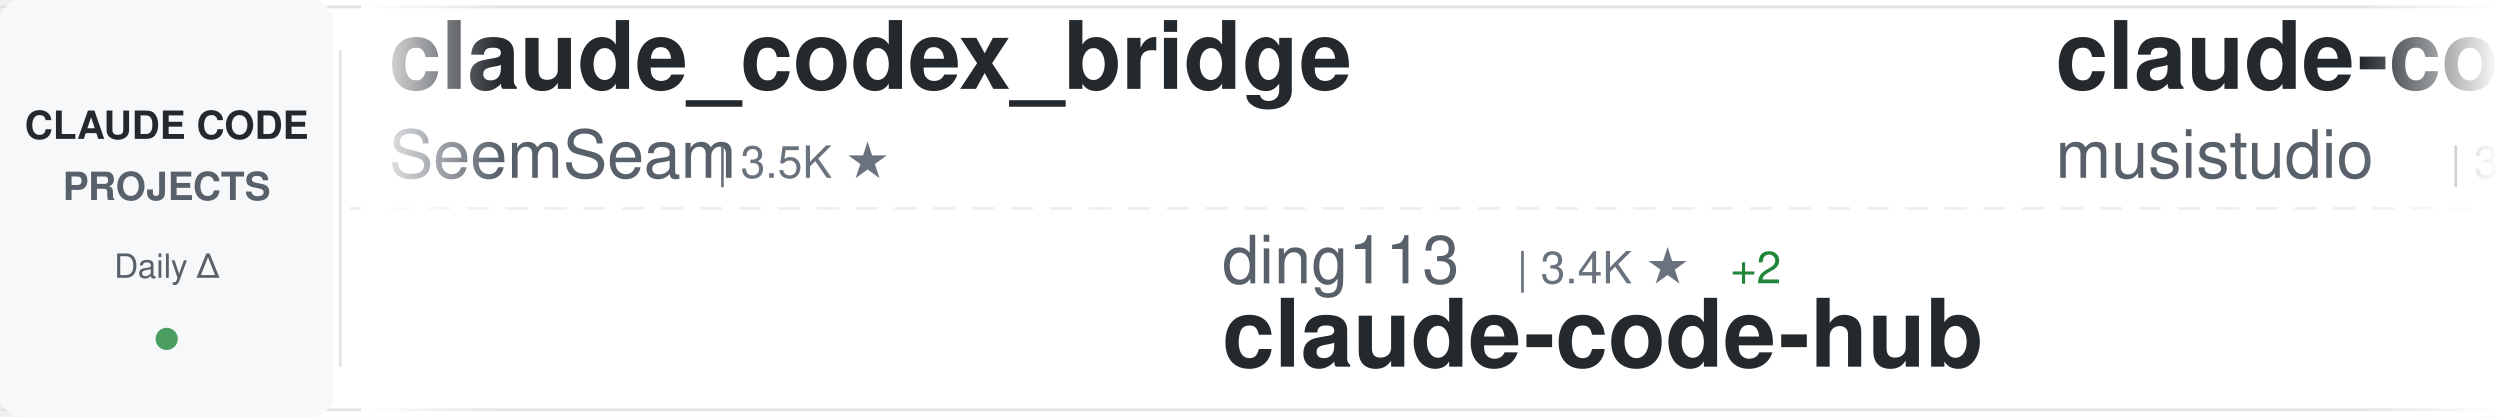
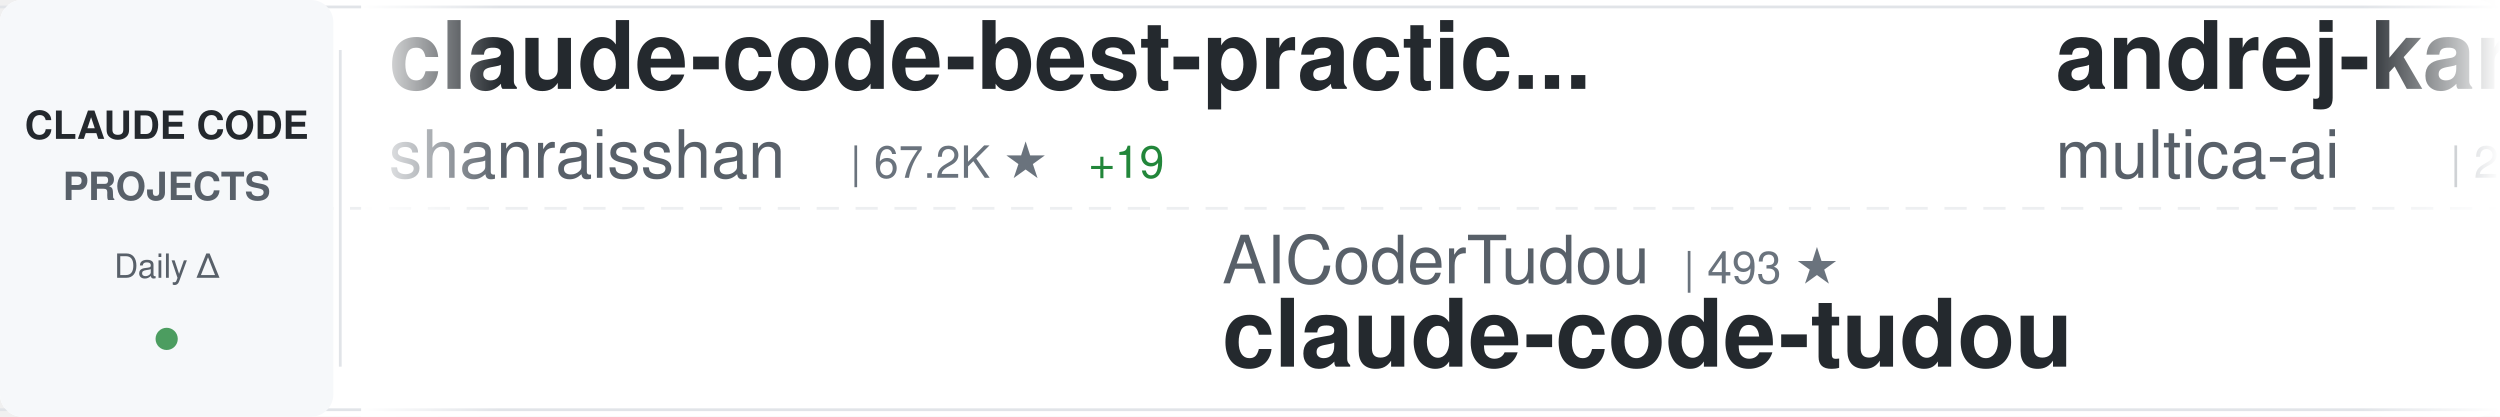
<svg xmlns="http://www.w3.org/2000/svg" width="900" height="150">
  <defs>
    <linearGradient id="awesomeLeftFade" x1="0%" y1="0%" x2="100%" y2="0%">
      <stop offset="0%" style="stop-color:#ffffff;stop-opacity:1" />
      <stop offset="100%" style="stop-color:#ffffff;stop-opacity:0" />
    </linearGradient>
    <linearGradient id="awesomeRightFade" x1="0%" y1="0%" x2="100%" y2="0%">
      <stop offset="0%" style="stop-color:#ffffff;stop-opacity:0" />
      <stop offset="100%" style="stop-color:#ffffff;stop-opacity:1" />
    </linearGradient>
  </defs>
  <rect width="900" height="150" fill="#ffffff" rx="8" />
  <rect x="0" y="2" width="900" height="1" fill="#e1e4e8" />
  <rect x="0" y="147" width="900" height="1" fill="#e1e4e8" />
  <line x1="0" y1="75" x2="900" y2="75" stroke="#e1e4e8" stroke-width="1" stroke-dasharray="8 6" opacity="0.6" />
  <rect x="0" y="0" width="120" height="150" fill="#f6f8fa" rx="8" />
  <text x="60" y="50" font-family="-apple-system, BlinkMacSystemFont, 'Segoe UI', Helvetica, Arial, sans-serif" font-size="14" font-weight="600" fill="#24292e" text-anchor="middle">CLAUDE CODE</text>
  <text x="60" y="72" font-family="-apple-system, BlinkMacSystemFont, 'Segoe UI', Helvetica, Arial, sans-serif" font-size="14" font-weight="600" fill="#586069" text-anchor="middle">PROJECTS</text>
  <text x="60" y="100" font-family="-apple-system, BlinkMacSystemFont, 'Segoe UI', Helvetica, Arial, sans-serif" font-size="12" font-weight="500" fill="#586069" text-anchor="middle">Daily Δ</text>
  <circle cx="60" cy="122" r="4" fill="#22863a" opacity="0.8" />
  <rect x="122" y="18" width="1" height="114" fill="#e1e4e8" />
  <clipPath id="awesomeTickerClip">
    <rect x="130" y="0" width="770" height="150" />
  </clipPath>
  <g clip-path="url(#awesomeTickerClip)">
    <g id="awesomeTickerItems">
      <animateTransform attributeName="transform" attributeType="XML" type="translate" from="0 0" to="-3000 0" dur="54s" repeatCount="indefinite" />
      <g transform="translate(0, 0)">
+         <text x="140" y="32" font-family="-apple-system, BlinkMacSystemFont, 'Segoe UI', Helvetica, Arial, sans-serif" font-size="34" font-weight="600" fill="#24292e">claude-code-best-practic...</text>
+         <text x="140" y="64" font-family="-apple-system, BlinkMacSystemFont, 'Segoe UI', Helvetica, Arial, sans-serif" font-size="24" font-weight="400" fill="#586069">shanraisshan</text>
+         <text x="306" y="64" font-family="-apple-system, BlinkMacSystemFont, 'Segoe UI', Helvetica, Arial, sans-serif" font-size="16" font-weight="500" fill="#6a737d">| 67.2K ★</text>
+         <text x="392" y="64" font-family="-apple-system, BlinkMacSystemFont, 'Segoe UI', Helvetica, Arial, sans-serif" font-size="16" font-weight="500" fill="#22863a"> +19</text>
+       </g>
+       <g transform="translate(300, 0)">
+         <text x="140" y="102" font-family="-apple-system, BlinkMacSystemFont, 'Segoe UI', Helvetica, Arial, sans-serif" font-size="24" font-weight="400" fill="#586069">AICoderTudou</text>
+         <text x="306" y="102" font-family="-apple-system, BlinkMacSystemFont, 'Segoe UI', Helvetica, Arial, sans-serif" font-size="16" font-weight="500" fill="#6a737d">| 493 ★</text>
+         <text x="140" y="132" font-family="-apple-system, BlinkMacSystemFont, 'Segoe UI', Helvetica, Arial, sans-serif" font-size="34" font-weight="600" fill="#24292e">claude-code-tudou</text>
+       </g>
+       <g transform="translate(600, 0)">
+         <text x="140" y="32" font-family="-apple-system, BlinkMacSystemFont, 'Segoe UI', Helvetica, Arial, sans-serif" font-size="34" font-weight="600" fill="#24292e">andrej-karpathy-skills</text>
+         <text x="140" y="64" font-family="-apple-system, BlinkMacSystemFont, 'Segoe UI', Helvetica, Arial, sans-serif" font-size="24" font-weight="400" fill="#586069">multica-ai</text>
+         <text x="282" y="64" font-family="-apple-system, BlinkMacSystemFont, 'Segoe UI', Helvetica, Arial, sans-serif" font-size="16" font-weight="500" fill="#6a737d">| 217.4K ★</text>
+         <text x="377" y="64" font-family="-apple-system, BlinkMacSystemFont, 'Segoe UI', Helvetica, Arial, sans-serif" font-size="16" font-weight="500" fill="#22863a"> +53</text>
+       </g>
+       <g transform="translate(900, 0)">
+         <text x="140" y="102" font-family="-apple-system, BlinkMacSystemFont, 'Segoe UI', Helvetica, Arial, sans-serif" font-size="24" font-weight="400" fill="#586069">jqueryscript</text>
+         <text x="306" y="102" font-family="-apple-system, BlinkMacSystemFont, 'Segoe UI', Helvetica, Arial, sans-serif" font-size="16" font-weight="500" fill="#6a737d">| 523 ★</text>
+         <text x="374" y="102" font-family="-apple-system, BlinkMacSystemFont, 'Segoe UI', Helvetica, Arial, sans-serif" font-size="16" font-weight="500" fill="#22863a"> +1</text>
+         <text x="140" y="132" font-family="-apple-system, BlinkMacSystemFont, 'Segoe UI', Helvetica, Arial, sans-serif" font-size="34" font-weight="600" fill="#24292e">awesome-claude-code</text>
+       </g>
+       <g transform="translate(1200, 0)">
+         <text x="140" y="32" font-family="-apple-system, BlinkMacSystemFont, 'Segoe UI', Helvetica, Arial, sans-serif" font-size="34" font-weight="600" fill="#24292e">Claude-Code</text>
+         <text x="140" y="64" font-family="-apple-system, BlinkMacSystemFont, 'Segoe UI', Helvetica, Arial, sans-serif" font-size="24" font-weight="400" fill="#586069">KPR111</text>
+         <text x="234" y="64" font-family="-apple-system, BlinkMacSystemFont, 'Segoe UI', Helvetica, Arial, sans-serif" font-size="16" font-weight="500" fill="#6a737d">| 18 ★</text>
+       </g>
+       <g transform="translate(1500, 0)">
+         <text x="140" y="102" font-family="-apple-system, BlinkMacSystemFont, 'Segoe UI', Helvetica, Arial, sans-serif" font-size="24" font-weight="400" fill="#586069">WorldFlowAI</text>
+         <text x="294" y="102" font-family="-apple-system, BlinkMacSystemFont, 'Segoe UI', Helvetica, Arial, sans-serif" font-size="16" font-weight="500" fill="#6a737d">| 4.2K ★</text>
+         <text x="371" y="102" font-family="-apple-system, BlinkMacSystemFont, 'Segoe UI', Helvetica, Arial, sans-serif" font-size="16" font-weight="500" fill="#22863a"> +36</text>
+         <text x="140" y="132" font-family="-apple-system, BlinkMacSystemFont, 'Segoe UI', Helvetica, Arial, sans-serif" font-size="34" font-weight="600" fill="#24292e">everything-claude-code</text>
+       </g>
+       <g transform="translate(1800, 0)">
        <text x="140" y="32" font-family="-apple-system, BlinkMacSystemFont, 'Segoe UI', Helvetica, Arial, sans-serif" font-size="34" font-weight="600" fill="#24292e">claude_codex_bridge</text>
        <text x="140" y="64" font-family="-apple-system, BlinkMacSystemFont, 'Segoe UI', Helvetica, Arial, sans-serif" font-size="24" font-weight="400" fill="#586069">SeemSeam</text>
-         <text x="258" y="64" font-family="-apple-system, BlinkMacSystemFont, 'Segoe UI', Helvetica, Arial, sans-serif" font-size="16" font-weight="500" fill="#6a737d">| 3.5K ★</text>
-       </g>
-       <g transform="translate(300, 0)">
-         <text x="140" y="102" font-family="-apple-system, BlinkMacSystemFont, 'Segoe UI', Helvetica, Arial, sans-serif" font-size="24" font-weight="400" fill="#586069">ding113</text>
-         <text x="246" y="102" font-family="-apple-system, BlinkMacSystemFont, 'Segoe UI', Helvetica, Arial, sans-serif" font-size="16" font-weight="500" fill="#6a737d">| 3.4K ★</text>
-         <text x="323" y="102" font-family="-apple-system, BlinkMacSystemFont, 'Segoe UI', Helvetica, Arial, sans-serif" font-size="16" font-weight="500" fill="#22863a"> +2</text>
-         <text x="140" y="132" font-family="-apple-system, BlinkMacSystemFont, 'Segoe UI', Helvetica, Arial, sans-serif" font-size="34" font-weight="600" fill="#24292e">claude-code-hub</text>
-       </g>
-       <g transform="translate(600, 0)">
-         <text x="140" y="32" font-family="-apple-system, BlinkMacSystemFont, 'Segoe UI', Helvetica, Arial, sans-serif" font-size="34" font-weight="600" fill="#24292e">claude-code-router</text>
-         <text x="140" y="64" font-family="-apple-system, BlinkMacSystemFont, 'Segoe UI', Helvetica, Arial, sans-serif" font-size="24" font-weight="400" fill="#586069">musistudio</text>
-         <text x="282" y="64" font-family="-apple-system, BlinkMacSystemFont, 'Segoe UI', Helvetica, Arial, sans-serif" font-size="16" font-weight="500" fill="#6a737d">| 37.6K ★</text>
-         <text x="368" y="64" font-family="-apple-system, BlinkMacSystemFont, 'Segoe UI', Helvetica, Arial, sans-serif" font-size="16" font-weight="500" fill="#22863a"> +7</text>
-       </g>
-       <g transform="translate(900, 0)">
-         <text x="140" y="102" font-family="-apple-system, BlinkMacSystemFont, 'Segoe UI', Helvetica, Arial, sans-serif" font-size="24" font-weight="400" fill="#586069">disler</text>
-         <text x="234" y="102" font-family="-apple-system, BlinkMacSystemFont, 'Segoe UI', Helvetica, Arial, sans-serif" font-size="16" font-weight="500" fill="#6a737d">| 3.9K ★</text>
-         <text x="311" y="102" font-family="-apple-system, BlinkMacSystemFont, 'Segoe UI', Helvetica, Arial, sans-serif" font-size="16" font-weight="500" fill="#22863a"> +1</text>
-         <text x="140" y="132" font-family="-apple-system, BlinkMacSystemFont, 'Segoe UI', Helvetica, Arial, sans-serif" font-size="34" font-weight="600" fill="#24292e">claude-code-hooks-master...</text>
-       </g>
-       <g transform="translate(1200, 0)">
-         <text x="140" y="32" font-family="-apple-system, BlinkMacSystemFont, 'Segoe UI', Helvetica, Arial, sans-serif" font-size="34" font-weight="600" fill="#24292e">ClaudeCode</text>
-         <text x="140" y="64" font-family="-apple-system, BlinkMacSystemFont, 'Segoe UI', Helvetica, Arial, sans-serif" font-size="24" font-weight="400" fill="#586069">guanshan</text>
-         <text x="258" y="64" font-family="-apple-system, BlinkMacSystemFont, 'Segoe UI', Helvetica, Arial, sans-serif" font-size="16" font-weight="500" fill="#6a737d">| 60 ★</text>
-       </g>
-       <g transform="translate(1500, 0)">
-         <text x="140" y="102" font-family="-apple-system, BlinkMacSystemFont, 'Segoe UI', Helvetica, Arial, sans-serif" font-size="24" font-weight="400" fill="#586069">lintsinghua</text>
-         <text x="294" y="102" font-family="-apple-system, BlinkMacSystemFont, 'Segoe UI', Helvetica, Arial, sans-serif" font-size="16" font-weight="500" fill="#6a737d">| 4.3K ★</text>
-         <text x="140" y="132" font-family="-apple-system, BlinkMacSystemFont, 'Segoe UI', Helvetica, Arial, sans-serif" font-size="34" font-weight="600" fill="#24292e">claude-code-book</text>
-       </g>
-       <g transform="translate(1800, 0)">
-         <text x="140" y="32" font-family="-apple-system, BlinkMacSystemFont, 'Segoe UI', Helvetica, Arial, sans-serif" font-size="34" font-weight="600" fill="#24292e">awesome-claude-code-tool...</text>
-         <text x="140" y="64" font-family="-apple-system, BlinkMacSystemFont, 'Segoe UI', Helvetica, Arial, sans-serif" font-size="24" font-weight="400" fill="#586069">rohitg00</text>
-         <text x="258" y="64" font-family="-apple-system, BlinkMacSystemFont, 'Segoe UI', Helvetica, Arial, sans-serif" font-size="16" font-weight="500" fill="#6a737d">| 2.7K ★</text>
+         <text x="258" y="64" font-family="-apple-system, BlinkMacSystemFont, 'Segoe UI', Helvetica, Arial, sans-serif" font-size="16" font-weight="500" fill="#6a737d">| 3.6K ★</text>
+         <text x="335" y="64" font-family="-apple-system, BlinkMacSystemFont, 'Segoe UI', Helvetica, Arial, sans-serif" font-size="16" font-weight="500" fill="#22863a"> +1</text>
      </g>
      <g transform="translate(2100, 0)">
-         <text x="140" y="102" font-family="-apple-system, BlinkMacSystemFont, 'Segoe UI', Helvetica, Arial, sans-serif" font-size="24" font-weight="400" fill="#586069">nicedreamzapp</text>
-         <text x="318" y="102" font-family="-apple-system, BlinkMacSystemFont, 'Segoe UI', Helvetica, Arial, sans-serif" font-size="16" font-weight="500" fill="#6a737d">| 3.3K ★</text>
-         <text x="140" y="132" font-family="-apple-system, BlinkMacSystemFont, 'Segoe UI', Helvetica, Arial, sans-serif" font-size="34" font-weight="600" fill="#24292e">claude-code-local</text>
+         <text x="140" y="102" font-family="-apple-system, BlinkMacSystemFont, 'Segoe UI', Helvetica, Arial, sans-serif" font-size="24" font-weight="400" fill="#586069">davila7</text>
+         <text x="246" y="102" font-family="-apple-system, BlinkMacSystemFont, 'Segoe UI', Helvetica, Arial, sans-serif" font-size="16" font-weight="500" fill="#6a737d">| 32.5K ★</text>
+         <text x="332" y="102" font-family="-apple-system, BlinkMacSystemFont, 'Segoe UI', Helvetica, Arial, sans-serif" font-size="16" font-weight="500" fill="#22863a"> +14</text>
+         <text x="140" y="132" font-family="-apple-system, BlinkMacSystemFont, 'Segoe UI', Helvetica, Arial, sans-serif" font-size="34" font-weight="600" fill="#24292e">claude-code-templates</text>
      </g>
      <g transform="translate(2400, 0)">
-         <text x="140" y="32" font-family="-apple-system, BlinkMacSystemFont, 'Segoe UI', Helvetica, Arial, sans-serif" font-size="34" font-weight="600" fill="#24292e">Claude-Code-Source-Study</text>
-         <text x="140" y="64" font-family="-apple-system, BlinkMacSystemFont, 'Segoe UI', Helvetica, Arial, sans-serif" font-size="24" font-weight="400" fill="#586069">luyao618</text>
-         <text x="258" y="64" font-family="-apple-system, BlinkMacSystemFont, 'Segoe UI', Helvetica, Arial, sans-serif" font-size="16" font-weight="500" fill="#6a737d">| 1.7K ★</text>
+         <text x="140" y="32" font-family="-apple-system, BlinkMacSystemFont, 'Segoe UI', Helvetica, Arial, sans-serif" font-size="34" font-weight="600" fill="#24292e">claude-code-reverse</text>
+         <text x="140" y="64" font-family="-apple-system, BlinkMacSystemFont, 'Segoe UI', Helvetica, Arial, sans-serif" font-size="24" font-weight="400" fill="#586069">Yuyz0112</text>
+         <text x="258" y="64" font-family="-apple-system, BlinkMacSystemFont, 'Segoe UI', Helvetica, Arial, sans-serif" font-size="16" font-weight="500" fill="#6a737d">| 2.4K ★</text>
      </g>
      <g transform="translate(2700, 0)">
-         <text x="140" y="102" font-family="-apple-system, BlinkMacSystemFont, 'Segoe UI', Helvetica, Arial, sans-serif" font-size="24" font-weight="400" fill="#586069">VoltAgent</text>
-         <text x="270" y="102" font-family="-apple-system, BlinkMacSystemFont, 'Segoe UI', Helvetica, Arial, sans-serif" font-size="16" font-weight="500" fill="#6a737d">| 25.6K ★</text>
-         <text x="356" y="102" font-family="-apple-system, BlinkMacSystemFont, 'Segoe UI', Helvetica, Arial, sans-serif" font-size="16" font-weight="500" fill="#22863a"> +16</text>
-         <text x="140" y="132" font-family="-apple-system, BlinkMacSystemFont, 'Segoe UI', Helvetica, Arial, sans-serif" font-size="34" font-weight="600" fill="#24292e">awesome-claude-code-suba...</text>
+         <text x="140" y="102" font-family="-apple-system, BlinkMacSystemFont, 'Segoe UI', Helvetica, Arial, sans-serif" font-size="24" font-weight="400" fill="#586069">JrCx7scC</text>
+         <text x="258" y="102" font-family="-apple-system, BlinkMacSystemFont, 'Segoe UI', Helvetica, Arial, sans-serif" font-size="16" font-weight="500" fill="#6a737d">| 375 ★</text>
+         <text x="140" y="132" font-family="-apple-system, BlinkMacSystemFont, 'Segoe UI', Helvetica, Arial, sans-serif" font-size="34" font-weight="600" fill="#24292e">claude-code-source</text>
      </g>
      <g transform="translate(3000, 0)">
-         <text x="140" y="32" font-family="-apple-system, BlinkMacSystemFont, 'Segoe UI', Helvetica, Arial, sans-serif" font-size="34" font-weight="600" fill="#24292e">claude_codex_bridge</text>
-         <text x="140" y="64" font-family="-apple-system, BlinkMacSystemFont, 'Segoe UI', Helvetica, Arial, sans-serif" font-size="24" font-weight="400" fill="#586069">SeemSeam</text>
-         <text x="258" y="64" font-family="-apple-system, BlinkMacSystemFont, 'Segoe UI', Helvetica, Arial, sans-serif" font-size="16" font-weight="500" fill="#6a737d">| 3.5K ★</text>
+         <text x="140" y="32" font-family="-apple-system, BlinkMacSystemFont, 'Segoe UI', Helvetica, Arial, sans-serif" font-size="34" font-weight="600" fill="#24292e">claude-code-best-practic...</text>
+         <text x="140" y="64" font-family="-apple-system, BlinkMacSystemFont, 'Segoe UI', Helvetica, Arial, sans-serif" font-size="24" font-weight="400" fill="#586069">shanraisshan</text>
+         <text x="306" y="64" font-family="-apple-system, BlinkMacSystemFont, 'Segoe UI', Helvetica, Arial, sans-serif" font-size="16" font-weight="500" fill="#6a737d">| 67.2K ★</text>
+         <text x="392" y="64" font-family="-apple-system, BlinkMacSystemFont, 'Segoe UI', Helvetica, Arial, sans-serif" font-size="16" font-weight="500" fill="#22863a"> +19</text>
      </g>
      <g transform="translate(3300, 0)">
-         <text x="140" y="102" font-family="-apple-system, BlinkMacSystemFont, 'Segoe UI', Helvetica, Arial, sans-serif" font-size="24" font-weight="400" fill="#586069">ding113</text>
-         <text x="246" y="102" font-family="-apple-system, BlinkMacSystemFont, 'Segoe UI', Helvetica, Arial, sans-serif" font-size="16" font-weight="500" fill="#6a737d">| 3.4K ★</text>
-         <text x="323" y="102" font-family="-apple-system, BlinkMacSystemFont, 'Segoe UI', Helvetica, Arial, sans-serif" font-size="16" font-weight="500" fill="#22863a"> +2</text>
-         <text x="140" y="132" font-family="-apple-system, BlinkMacSystemFont, 'Segoe UI', Helvetica, Arial, sans-serif" font-size="34" font-weight="600" fill="#24292e">claude-code-hub</text>
+         <text x="140" y="102" font-family="-apple-system, BlinkMacSystemFont, 'Segoe UI', Helvetica, Arial, sans-serif" font-size="24" font-weight="400" fill="#586069">AICoderTudou</text>
+         <text x="306" y="102" font-family="-apple-system, BlinkMacSystemFont, 'Segoe UI', Helvetica, Arial, sans-serif" font-size="16" font-weight="500" fill="#6a737d">| 493 ★</text>
+         <text x="140" y="132" font-family="-apple-system, BlinkMacSystemFont, 'Segoe UI', Helvetica, Arial, sans-serif" font-size="34" font-weight="600" fill="#24292e">claude-code-tudou</text>
      </g>
      <g transform="translate(3600, 0)">
-         <text x="140" y="32" font-family="-apple-system, BlinkMacSystemFont, 'Segoe UI', Helvetica, Arial, sans-serif" font-size="34" font-weight="600" fill="#24292e">claude-code-router</text>
-         <text x="140" y="64" font-family="-apple-system, BlinkMacSystemFont, 'Segoe UI', Helvetica, Arial, sans-serif" font-size="24" font-weight="400" fill="#586069">musistudio</text>
-         <text x="282" y="64" font-family="-apple-system, BlinkMacSystemFont, 'Segoe UI', Helvetica, Arial, sans-serif" font-size="16" font-weight="500" fill="#6a737d">| 37.6K ★</text>
-         <text x="368" y="64" font-family="-apple-system, BlinkMacSystemFont, 'Segoe UI', Helvetica, Arial, sans-serif" font-size="16" font-weight="500" fill="#22863a"> +7</text>
+         <text x="140" y="32" font-family="-apple-system, BlinkMacSystemFont, 'Segoe UI', Helvetica, Arial, sans-serif" font-size="34" font-weight="600" fill="#24292e">andrej-karpathy-skills</text>
+         <text x="140" y="64" font-family="-apple-system, BlinkMacSystemFont, 'Segoe UI', Helvetica, Arial, sans-serif" font-size="24" font-weight="400" fill="#586069">multica-ai</text>
+         <text x="282" y="64" font-family="-apple-system, BlinkMacSystemFont, 'Segoe UI', Helvetica, Arial, sans-serif" font-size="16" font-weight="500" fill="#6a737d">| 217.4K ★</text>
+         <text x="377" y="64" font-family="-apple-system, BlinkMacSystemFont, 'Segoe UI', Helvetica, Arial, sans-serif" font-size="16" font-weight="500" fill="#22863a"> +53</text>
      </g>
      <g transform="translate(3900, 0)">
-         <text x="140" y="102" font-family="-apple-system, BlinkMacSystemFont, 'Segoe UI', Helvetica, Arial, sans-serif" font-size="24" font-weight="400" fill="#586069">disler</text>
-         <text x="234" y="102" font-family="-apple-system, BlinkMacSystemFont, 'Segoe UI', Helvetica, Arial, sans-serif" font-size="16" font-weight="500" fill="#6a737d">| 3.9K ★</text>
-         <text x="311" y="102" font-family="-apple-system, BlinkMacSystemFont, 'Segoe UI', Helvetica, Arial, sans-serif" font-size="16" font-weight="500" fill="#22863a"> +1</text>
-         <text x="140" y="132" font-family="-apple-system, BlinkMacSystemFont, 'Segoe UI', Helvetica, Arial, sans-serif" font-size="34" font-weight="600" fill="#24292e">claude-code-hooks-master...</text>
+         <text x="140" y="102" font-family="-apple-system, BlinkMacSystemFont, 'Segoe UI', Helvetica, Arial, sans-serif" font-size="24" font-weight="400" fill="#586069">jqueryscript</text>
+         <text x="306" y="102" font-family="-apple-system, BlinkMacSystemFont, 'Segoe UI', Helvetica, Arial, sans-serif" font-size="16" font-weight="500" fill="#6a737d">| 523 ★</text>
+         <text x="374" y="102" font-family="-apple-system, BlinkMacSystemFont, 'Segoe UI', Helvetica, Arial, sans-serif" font-size="16" font-weight="500" fill="#22863a"> +1</text>
+         <text x="140" y="132" font-family="-apple-system, BlinkMacSystemFont, 'Segoe UI', Helvetica, Arial, sans-serif" font-size="34" font-weight="600" fill="#24292e">awesome-claude-code</text>
      </g>
    </g>
  </g>
  <rect x="130" y="0" width="50" height="150" fill="url(#awesomeLeftFade)" />
  <rect x="850" y="0" width="50" height="150" fill="url(#awesomeRightFade)" />
</svg>
